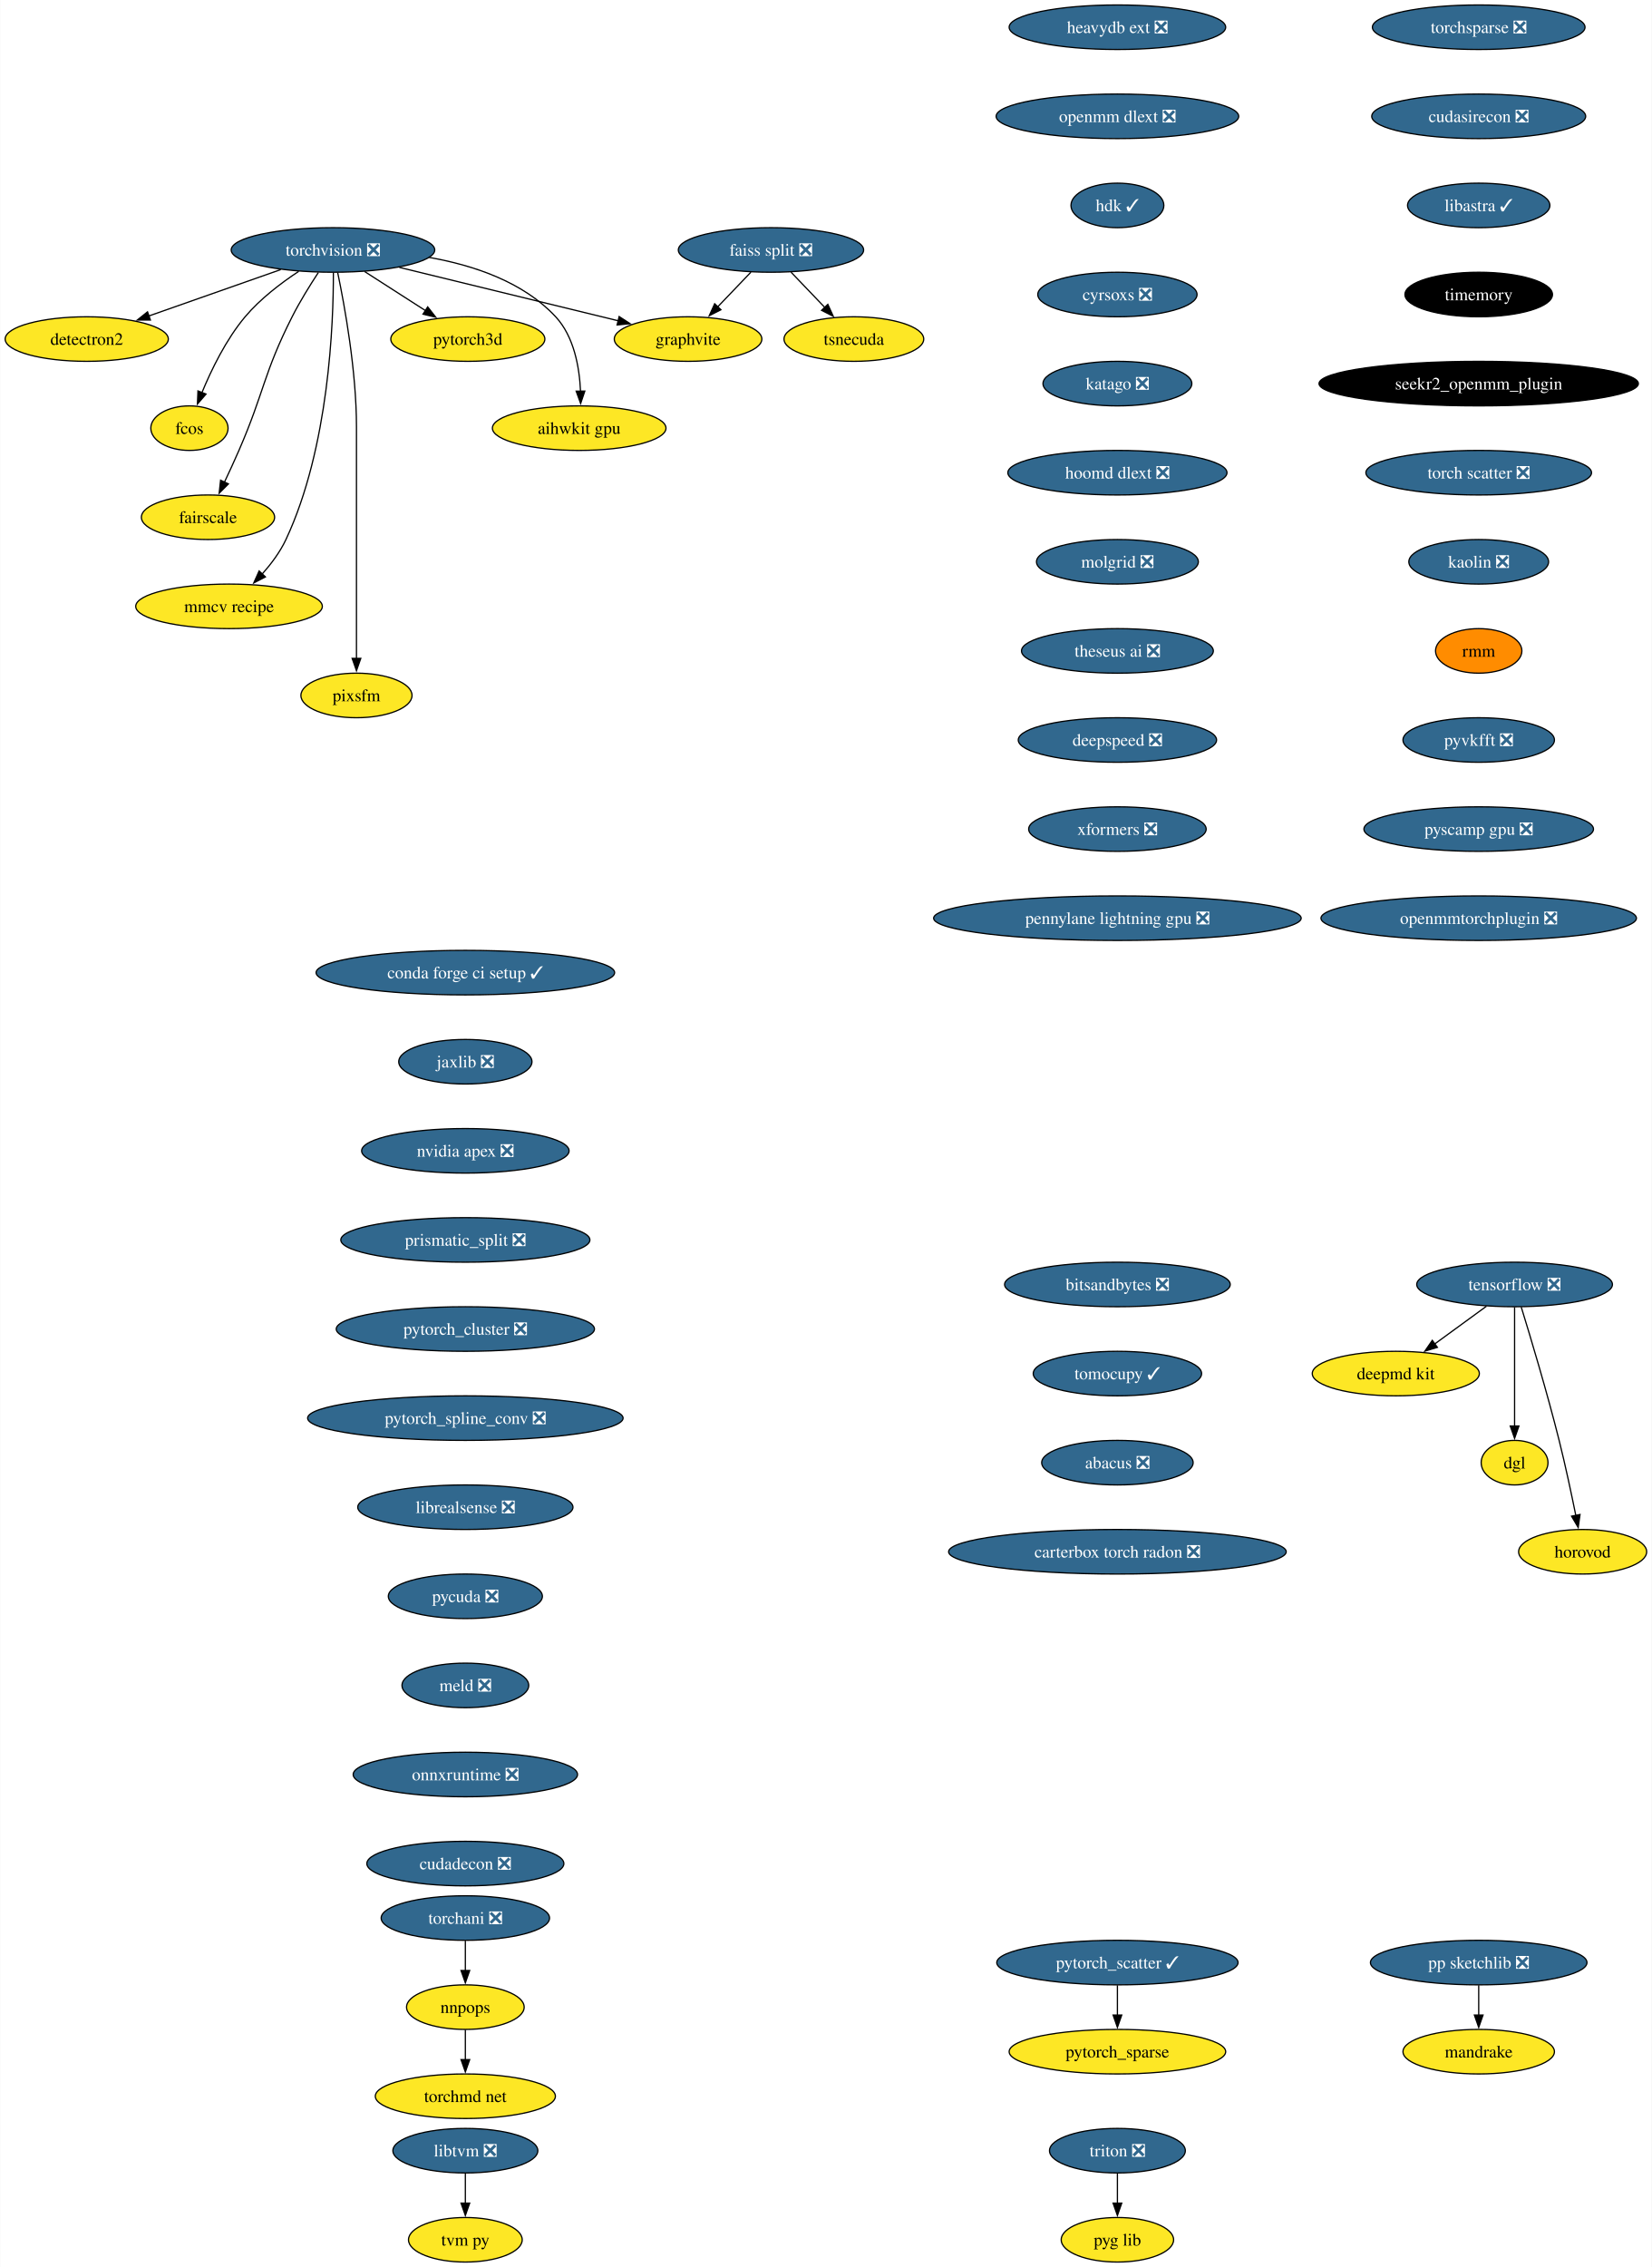
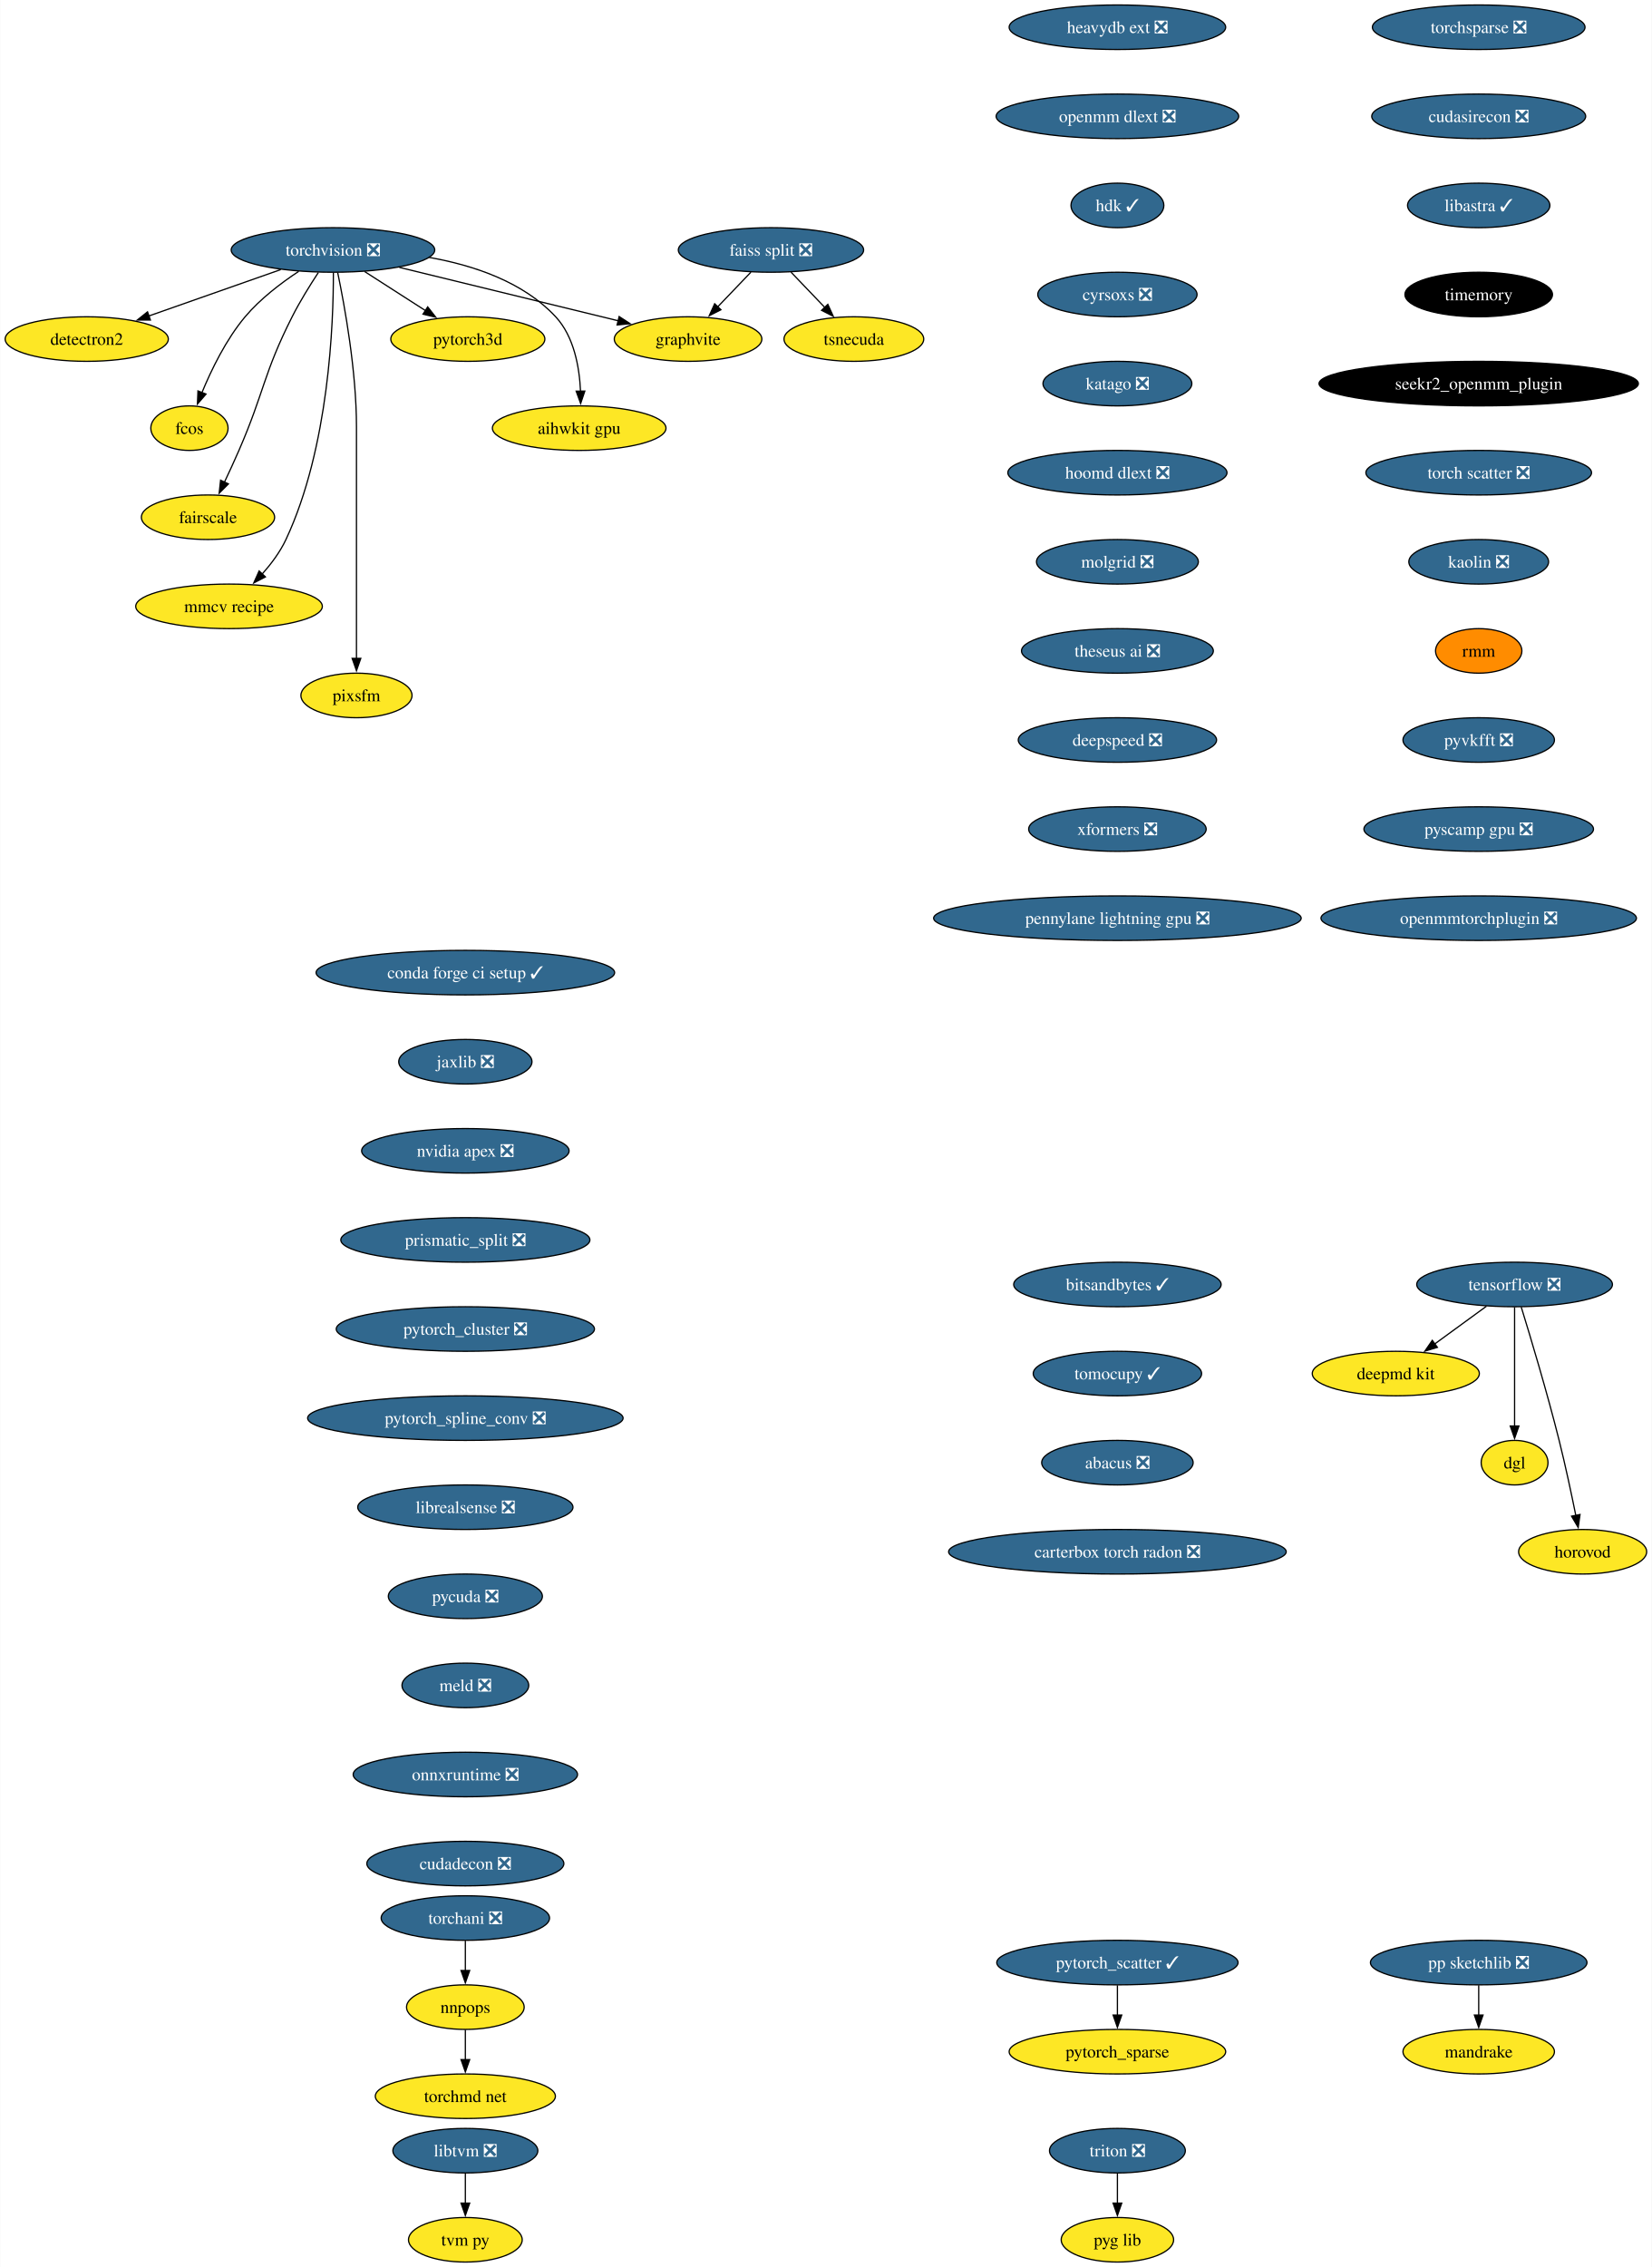
<svg xmlns="http://www.w3.org/2000/svg" xmlns:xlink="http://www.w3.org/1999/xlink" width="1335pt" height="1832pt" viewBox="0.00 0.00 1334.67 1832.00">
  <g id="graph0" class="graph" transform="scale(1 1) rotate(0) translate(4 1828)">
    <polygon fill="white" stroke="none" points="-4,4 -4,-1828 1330.67,-1828 1330.67,4 -4,4" />
    <g id="node1" class="node">
      <g id="a_node1">
        <a xlink:href="https://github.com/conda-forge/torchvision-feedstock/pull/85" xlink:title="torchvision ❎">
          <ellipse fill="#31688e" stroke="black" cx="264.94" cy="-1626" rx="82.25" ry="18" />
          <text text-anchor="middle" x="264.94" y="-1621.33" font-family="Times,serif" font-size="14.00" fill="white">torchvision ❎</text>
        </a>
      </g>
    </g>
    <g id="node2" class="node">
      <g id="a_node2">
        <a xlink:href="https://github.com/conda-forge/detectron2-feedstock" xlink:title="detectron2">
          <ellipse fill="#fde725" stroke="black" cx="65.94" cy="-1554" rx="65.94" ry="18" />
          <text text-anchor="middle" x="65.94" y="-1549.33" font-family="Times,serif" font-size="14.00">detectron2</text>
        </a>
      </g>
    </g>
    <g id="edge1" class="edge">
      <path fill="none" stroke="black" d="M222.74,-1610.15C191.58,-1599.19 149.04,-1584.23 116.13,-1572.66" />
      <polygon fill="black" stroke="black" points="117.4,-1569.39 106.8,-1569.37 115.07,-1575.99 117.4,-1569.39" />
    </g>
    <g id="node3" class="node">
      <g id="a_node3">
        <a xlink:href="https://github.com/conda-forge/fcos-feedstock" xlink:title="fcos">
          <ellipse fill="#fde725" stroke="black" cx="148.94" cy="-1482" rx="31.22" ry="18" />
          <text text-anchor="middle" x="148.94" y="-1477.33" font-family="Times,serif" font-size="14.00">fcos</text>
        </a>
      </g>
    </g>
    <g id="edge2" class="edge">
      <path fill="none" stroke="black" d="M237.22,-1608.68C222.98,-1599.29 206.11,-1586.48 193.94,-1572 178.55,-1553.69 166.67,-1529.23 158.99,-1510.59" />
      <polygon fill="black" stroke="black" points="162.34,-1509.53 155.41,-1501.51 155.82,-1512.1 162.34,-1509.53" />
    </g>
    <g id="node4" class="node">
      <g id="a_node4">
        <a xlink:href="https://github.com/conda-forge/fairscale-feedstock" xlink:title="fairscale">
          <ellipse fill="#fde725" stroke="black" cx="163.94" cy="-1410" rx="53.84" ry="18" />
          <text text-anchor="middle" x="163.94" y="-1405.33" font-family="Times,serif" font-size="14.00">fairscale</text>
        </a>
      </g>
    </g>
    <g id="edge3" class="edge">
      <path fill="none" stroke="black" d="M253.13,-1607.79C246.45,-1597.63 238.2,-1584.38 231.94,-1572 208.64,-1525.89 209.53,-1511.39 188.94,-1464 185.27,-1455.57 181.08,-1446.48 177.19,-1438.25" />
      <polygon fill="black" stroke="black" points="180.44,-1436.94 172.97,-1429.43 174.13,-1439.96 180.44,-1436.94" />
    </g>
    <g id="node5" class="node">
      <g id="a_node5">
        <a xlink:href="https://github.com/conda-forge/graphvite-feedstock" xlink:title="graphvite">
          <ellipse fill="#fde725" stroke="black" cx="551.94" cy="-1554" rx="59.63" ry="18" />
          <text text-anchor="middle" x="551.94" y="-1549.33" font-family="Times,serif" font-size="14.00">graphvite</text>
        </a>
      </g>
    </g>
    <g id="edge4" class="edge">
      <path fill="none" stroke="black" d="M318.58,-1611.92C369.07,-1599.6 444.38,-1581.23 495.7,-1568.72" />
      <polygon fill="black" stroke="black" points="496.23,-1572.19 505.12,-1566.42 494.57,-1565.39 496.23,-1572.19" />
    </g>
    <g id="node6" class="node">
      <g id="a_node6">
        <a xlink:href="https://github.com/conda-forge/mmcv-recipe-feedstock" xlink:title="mmcv recipe">
          <ellipse fill="#fde725" stroke="black" cx="180.94" cy="-1338" rx="75.41" ry="18" />
          <text text-anchor="middle" x="180.94" y="-1333.33" font-family="Times,serif" font-size="14.00">mmcv recipe</text>
        </a>
      </g>
    </g>
    <g id="edge5" class="edge">
      <path fill="none" stroke="black" d="M265.27,-1607.69C265.39,-1567.69 261.9,-1466.6 226.94,-1392 222.23,-1381.95 215.05,-1372.35 207.76,-1364.14" />
      <polygon fill="black" stroke="black" points="210.35,-1361.8 200.94,-1356.93 205.27,-1366.6 210.35,-1361.8" />
    </g>
    <g id="node7" class="node">
      <g id="a_node7">
        <a xlink:href="https://github.com/conda-forge/pixsfm-feedstock" xlink:title="pixsfm">
          <ellipse fill="#fde725" stroke="black" cx="283.94" cy="-1266" rx="44.9" ry="18" />
          <text text-anchor="middle" x="283.94" y="-1261.33" font-family="Times,serif" font-size="14.00">pixsfm</text>
        </a>
      </g>
    </g>
    <g id="edge6" class="edge">
      <path fill="none" stroke="black" d="M268.78,-1607.61C274.34,-1580.94 283.94,-1528.27 283.94,-1483 283.94,-1483 283.94,-1483 283.94,-1409 283.94,-1369.74 283.94,-1324.38 283.94,-1295.69" />
      <polygon fill="black" stroke="black" points="287.44,-1296 283.94,-1286 280.44,-1296 287.44,-1296" />
    </g>
    <g id="node8" class="node">
      <g id="a_node8">
        <a xlink:href="https://github.com/conda-forge/pytorch3d-feedstock" xlink:title="pytorch3d">
          <ellipse fill="#fde725" stroke="black" cx="373.94" cy="-1554" rx="62.26" ry="18" />
          <text text-anchor="middle" x="373.94" y="-1549.33" font-family="Times,serif" font-size="14.00">pytorch3d</text>
        </a>
      </g>
    </g>
    <g id="edge7" class="edge">
      <path fill="none" stroke="black" d="M290.49,-1608.59C305.19,-1599.15 323.84,-1587.17 339.78,-1576.94" />
      <polygon fill="black" stroke="black" points="341.5,-1579.99 348.02,-1571.65 337.71,-1574.1 341.5,-1579.99" />
    </g>
    <g id="node9" class="node">
      <g id="a_node9">
        <a xlink:href="https://github.com/conda-forge/aihwkit-gpu-feedstock" xlink:title="aihwkit gpu">
          <ellipse fill="#fde725" stroke="black" cx="463.94" cy="-1482" rx="70.15" ry="18" />
          <text text-anchor="middle" x="463.94" y="-1477.33" font-family="Times,serif" font-size="14.00">aihwkit gpu</text>
        </a>
      </g>
    </g>
    <g id="edge8" class="edge">
      <path fill="none" stroke="black" d="M342.69,-1619.98C378.53,-1613.66 418.81,-1600.19 444.94,-1572 459.81,-1555.95 464.15,-1531.23 465.01,-1511.91" />
      <polygon fill="black" stroke="black" points="468.5,-1511.97 465.12,-1501.93 461.51,-1511.89 468.5,-1511.97" />
    </g>
    <g id="node10" class="node">
      <g id="a_node10">
        <a xlink:href="https://github.com/conda-forge/tensorflow-feedstock/pull/354" xlink:title="tensorflow ❎">
          <ellipse fill="#31688e" stroke="black" cx="1219.94" cy="-790" rx="79.09" ry="18" />
          <text text-anchor="middle" x="1219.94" y="-785.33" font-family="Times,serif" font-size="14.00" fill="white">tensorflow ❎</text>
        </a>
      </g>
    </g>
    <g id="node11" class="node">
      <g id="a_node11">
        <a xlink:href="https://github.com/conda-forge/deepmd-kit-feedstock" xlink:title="deepmd kit">
          <ellipse fill="#fde725" stroke="black" cx="1123.94" cy="-718" rx="67.52" ry="18" />
          <text text-anchor="middle" x="1123.94" y="-713.33" font-family="Times,serif" font-size="14.00">deepmd kit</text>
        </a>
      </g>
    </g>
    <g id="edge9" class="edge">
      <path fill="none" stroke="black" d="M1197.19,-772.41C1184.66,-763.28 1168.93,-751.81 1155.27,-741.84" />
      <polygon fill="black" stroke="black" points="1157.56,-739.18 1147.42,-736.12 1153.44,-744.84 1157.56,-739.18" />
    </g>
    <g id="node12" class="node">
      <g id="a_node12">
        <a xlink:href="https://github.com/conda-forge/dgl-feedstock" xlink:title="dgl">
          <ellipse fill="#fde725" stroke="black" cx="1219.94" cy="-646" rx="27.01" ry="18" />
          <text text-anchor="middle" x="1219.94" y="-641.33" font-family="Times,serif" font-size="14.00">dgl</text>
        </a>
      </g>
    </g>
    <g id="edge10" class="edge">
      <path fill="none" stroke="black" d="M1219.94,-771.59C1219.94,-747.61 1219.94,-704.14 1219.94,-675.42" />
      <polygon fill="black" stroke="black" points="1223.44,-675.62 1219.94,-665.62 1216.44,-675.62 1223.44,-675.62" />
    </g>
    <g id="node13" class="node">
      <g id="a_node13">
        <a xlink:href="https://github.com/conda-forge/horovod-feedstock" xlink:title="horovod">
          <ellipse fill="#fde725" stroke="black" cx="1274.94" cy="-574" rx="51.74" ry="18" />
          <text text-anchor="middle" x="1274.94" y="-569.33" font-family="Times,serif" font-size="14.00">horovod</text>
        </a>
      </g>
    </g>
    <g id="edge11" class="edge">
      <path fill="none" stroke="black" d="M1225.33,-771.71C1232.74,-747.69 1246.23,-702.78 1255.94,-664 1260.99,-643.83 1265.87,-620.87 1269.42,-603.32" />
      <polygon fill="black" stroke="black" points="1272.83,-604.12 1271.35,-593.63 1265.97,-602.75 1272.83,-604.12" />
    </g>
    <g id="node14" class="node">
      <g id="a_node14">
        <a xlink:href="https://github.com/conda-forge/conda-forge-ci-setup-feedstock/pull/301" xlink:title="conda forge ci setup ✓">
          <ellipse fill="#31688e" stroke="black" cx="371.94" cy="-1042" rx="120.65" ry="18" />
          <text text-anchor="middle" x="371.94" y="-1037.33" font-family="Times,serif" font-size="14.00" fill="white">conda forge ci setup ✓</text>
        </a>
      </g>
    </g>
    <g id="node15" class="node">
      <g id="a_node15">
        <a xlink:href="https://github.com/conda-forge/jaxlib-feedstock/pull/209" xlink:title="jaxlib ❎">
          <ellipse fill="#31688e" stroke="black" cx="371.94" cy="-970" rx="53.84" ry="18" />
          <text text-anchor="middle" x="371.94" y="-965.33" font-family="Times,serif" font-size="14.00" fill="white">jaxlib ❎</text>
        </a>
      </g>
    </g>
    <g id="node16" class="node">
      <g id="a_node16">
        <a xlink:href="https://github.com/conda-forge/nvidia-apex-feedstock/pull/37" xlink:title="nvidia apex ❎">
          <ellipse fill="#31688e" stroke="black" cx="371.94" cy="-898" rx="83.83" ry="18" />
          <text text-anchor="middle" x="371.94" y="-893.33" font-family="Times,serif" font-size="14.00" fill="white">nvidia apex ❎</text>
        </a>
      </g>
    </g>
    <g id="node17" class="node">
      <g id="a_node17">
        <a xlink:href="https://github.com/conda-forge/prismatic_split-feedstock/pull/54" xlink:title="prismatic_split ❎">
          <ellipse fill="#31688e" stroke="black" cx="371.94" cy="-826" rx="100.66" ry="18" />
          <text text-anchor="middle" x="371.94" y="-821.33" font-family="Times,serif" font-size="14.00" fill="white">prismatic_split ❎</text>
        </a>
      </g>
    </g>
    <g id="node18" class="node">
      <g id="a_node18">
        <a xlink:href="https://github.com/conda-forge/pytorch_cluster-feedstock/pull/49" xlink:title="pytorch_cluster ❎">
          <ellipse fill="#31688e" stroke="black" cx="371.94" cy="-754" rx="104.35" ry="18" />
          <text text-anchor="middle" x="371.94" y="-749.33" font-family="Times,serif" font-size="14.00" fill="white">pytorch_cluster ❎</text>
        </a>
      </g>
    </g>
    <g id="node23" class="node">
      <g id="a_node23">
        <a xlink:href="https://github.com/conda-forge/pytorch_spline_conv-feedstock/pull/36" xlink:title="pytorch_spline_conv ❎">
          <ellipse fill="#31688e" stroke="black" cx="371.94" cy="-682" rx="127.49" ry="18" />
          <text text-anchor="middle" x="371.94" y="-677.33" font-family="Times,serif" font-size="14.00" fill="white">pytorch_spline_conv ❎</text>
        </a>
      </g>
    </g>
    <g id="node19" class="node">
      <g id="a_node19">
        <a xlink:href="https://github.com/conda-forge/pp-sketchlib-feedstock/pull/46" xlink:title="pp sketchlib ❎">
          <ellipse fill="#31688e" stroke="black" cx="1190.94" cy="-242" rx="87.51" ry="18" />
          <text text-anchor="middle" x="1190.94" y="-237.32" font-family="Times,serif" font-size="14.00" fill="white">pp sketchlib ❎</text>
        </a>
      </g>
    </g>
    <g id="node20" class="node">
      <g id="a_node20">
        <a xlink:href="https://github.com/conda-forge/mandrake-feedstock" xlink:title="mandrake">
          <ellipse fill="#fde725" stroke="black" cx="1190.94" cy="-170" rx="61.2" ry="18" />
          <text text-anchor="middle" x="1190.94" y="-165.32" font-family="Times,serif" font-size="14.00">mandrake</text>
        </a>
      </g>
    </g>
    <g id="edge16" class="edge">
      <path fill="none" stroke="black" d="M1190.94,-223.7C1190.94,-216.41 1190.94,-207.73 1190.94,-199.54" />
      <polygon fill="black" stroke="black" points="1194.44,-199.62 1190.94,-189.62 1187.44,-199.62 1194.44,-199.62" />
    </g>
    <g id="node21" class="node">
      <g id="a_node21">
        <a xlink:href="https://github.com/conda-forge/faiss-split-feedstock/pull/72" xlink:title="faiss split ❎">
          <ellipse fill="#31688e" stroke="black" cx="618.94" cy="-1626" rx="74.88" ry="18" />
          <text text-anchor="middle" x="618.94" y="-1621.33" font-family="Times,serif" font-size="14.00" fill="white">faiss split ❎</text>
        </a>
      </g>
    </g>
    <g id="edge17" class="edge">
      <path fill="none" stroke="black" d="M602.72,-1608.05C594.66,-1599.63 584.75,-1589.28 575.84,-1579.97" />
      <polygon fill="black" stroke="black" points="578.5,-1577.69 569.06,-1572.88 573.44,-1582.53 578.5,-1577.69" />
    </g>
    <g id="node22" class="node">
      <g id="a_node22">
        <a xlink:href="https://github.com/conda-forge/tsnecuda-feedstock" xlink:title="tsnecuda">
          <ellipse fill="#fde725" stroke="black" cx="685.94" cy="-1554" rx="56.47" ry="18" />
          <text text-anchor="middle" x="685.94" y="-1549.33" font-family="Times,serif" font-size="14.00">tsnecuda</text>
        </a>
      </g>
    </g>
    <g id="edge18" class="edge">
      <path fill="none" stroke="black" d="M635.16,-1608.05C643.34,-1599.5 653.42,-1588.97 662.44,-1579.56" />
      <polygon fill="black" stroke="black" points="664.9,-1582.04 669.28,-1572.4 659.84,-1577.2 664.9,-1582.04" />
    </g>
    <g id="node26" class="node">
      <g id="a_node26">
        <a xlink:href="https://github.com/conda-forge/librealsense-feedstock/pull/56" xlink:title="librealsense ❎">
          <ellipse fill="#31688e" stroke="black" cx="371.94" cy="-610" rx="86.98" ry="18" />
          <text text-anchor="middle" x="371.94" y="-605.33" font-family="Times,serif" font-size="14.00" fill="white">librealsense ❎</text>
        </a>
      </g>
    </g>
    <g id="node24" class="node">
      <g id="a_node24">
        <a xlink:href="https://github.com/conda-forge/pytorch_scatter-feedstock/pull/59" xlink:title="pytorch_scatter ✓">
          <ellipse fill="#31688e" stroke="black" cx="898.94" cy="-242" rx="97.51" ry="18" />
          <text text-anchor="middle" x="898.94" y="-237.32" font-family="Times,serif" font-size="14.00" fill="white">pytorch_scatter ✓</text>
        </a>
      </g>
    </g>
    <g id="node25" class="node">
      <g id="a_node25">
        <a xlink:href="https://github.com/conda-forge/pytorch_sparse-feedstock" xlink:title="pytorch_sparse">
          <ellipse fill="#fde725" stroke="black" cx="898.94" cy="-170" rx="87.51" ry="18" />
          <text text-anchor="middle" x="898.94" y="-165.32" font-family="Times,serif" font-size="14.00">pytorch_sparse</text>
        </a>
      </g>
    </g>
    <g id="edge20" class="edge">
      <path fill="none" stroke="black" d="M898.94,-223.7C898.94,-216.41 898.94,-207.73 898.94,-199.54" />
      <polygon fill="black" stroke="black" points="902.44,-199.62 898.94,-189.62 895.44,-199.62 902.44,-199.62" />
    </g>
    <g id="node32" class="node">
      <g id="a_node32">
        <a xlink:href="https://github.com/conda-forge/pycuda-feedstock/pull/33" xlink:title="pycuda ❎">
          <ellipse fill="#31688e" stroke="black" cx="371.94" cy="-538" rx="62.26" ry="18" />
          <text text-anchor="middle" x="371.94" y="-533.33" font-family="Times,serif" font-size="14.00" fill="white">pycuda ❎</text>
        </a>
      </g>
    </g>
    <g id="node27" class="node">
      <g id="a_node27">
        <a xlink:href="https://github.com/conda-forge/libtvm-feedstock/pull/35" xlink:title="libtvm ❎">
          <ellipse fill="#31688e" stroke="black" cx="371.94" cy="-90" rx="58.57" ry="18" />
          <text text-anchor="middle" x="371.94" y="-85.33" font-family="Times,serif" font-size="14.00" fill="white">libtvm ❎</text>
        </a>
      </g>
    </g>
    <g id="node28" class="node">
      <g id="a_node28">
        <a xlink:href="https://github.com/conda-forge/tvm-py-feedstock" xlink:title="tvm py">
          <ellipse fill="#fde725" stroke="black" cx="371.94" cy="-18" rx="45.95" ry="18" />
          <text text-anchor="middle" x="371.94" y="-13.32" font-family="Times,serif" font-size="14.00">tvm py</text>
        </a>
      </g>
    </g>
    <g id="edge22" class="edge">
      <path fill="none" stroke="black" d="M371.94,-71.7C371.94,-64.41 371.94,-55.73 371.94,-47.54" />
      <polygon fill="black" stroke="black" points="375.44,-47.62 371.94,-37.62 368.44,-47.62 375.44,-47.62" />
    </g>
    <g id="node29" class="node">
      <g id="a_node29">
        <a xlink:href="https://github.com/conda-forge/torchani-feedstock/pull/28" xlink:title="torchani ❎">
          <ellipse fill="#31688e" stroke="black" cx="371.94" cy="-278" rx="68.04" ry="18" />
          <text text-anchor="middle" x="371.94" y="-273.32" font-family="Times,serif" font-size="14.00" fill="white">torchani ❎</text>
        </a>
      </g>
    </g>
    <g id="node30" class="node">
      <g id="a_node30">
        <a xlink:href="https://github.com/conda-forge/nnpops-feedstock" xlink:title="nnpops">
          <ellipse fill="#fde725" stroke="black" cx="371.94" cy="-206" rx="47.53" ry="18" />
          <text text-anchor="middle" x="371.94" y="-201.33" font-family="Times,serif" font-size="14.00">nnpops</text>
        </a>
      </g>
    </g>
    <g id="edge23" class="edge">
      <path fill="none" stroke="black" d="M371.94,-259.7C371.94,-252.41 371.94,-243.73 371.94,-235.54" />
      <polygon fill="black" stroke="black" points="375.44,-235.62 371.94,-225.62 368.44,-235.62 375.44,-235.62" />
    </g>
    <g id="node31" class="node">
      <g id="a_node31">
        <a xlink:href="https://github.com/conda-forge/torchmd-net-feedstock" xlink:title="torchmd net">
          <ellipse fill="#fde725" stroke="black" cx="371.94" cy="-134" rx="72.78" ry="18" />
          <text text-anchor="middle" x="371.94" y="-129.32" font-family="Times,serif" font-size="14.00">torchmd net</text>
        </a>
      </g>
    </g>
    <g id="edge24" class="edge">
      <path fill="none" stroke="black" d="M371.94,-187.7C371.94,-180.41 371.94,-171.73 371.94,-163.54" />
      <polygon fill="black" stroke="black" points="375.44,-163.62 371.94,-153.62 368.44,-163.62 375.44,-163.62" />
    </g>
    <g id="node33" class="node">
      <g id="a_node33">
        <a xlink:href="https://github.com/conda-forge/meld-feedstock/pull/23" xlink:title="meld ❎">
          <ellipse fill="#31688e" stroke="black" cx="371.94" cy="-466" rx="51.21" ry="18" />
          <text text-anchor="middle" x="371.94" y="-461.32" font-family="Times,serif" font-size="14.00" fill="white">meld ❎</text>
        </a>
      </g>
    </g>
    <g id="node34" class="node">
      <g id="a_node34">
        <a xlink:href="https://github.com/conda-forge/onnxruntime-feedstock/pull/88" xlink:title="onnxruntime ❎">
          <ellipse fill="#31688e" stroke="black" cx="371.94" cy="-394" rx="90.67" ry="18" />
          <text text-anchor="middle" x="371.94" y="-389.32" font-family="Times,serif" font-size="14.00" fill="white">onnxruntime ❎</text>
        </a>
      </g>
    </g>
    <g id="node35" class="node">
      <g id="a_node35">
        <a xlink:href="https://github.com/conda-forge/cudadecon-feedstock/pull/27" xlink:title="cudadecon ❎">
          <ellipse fill="#31688e" stroke="black" cx="371.94" cy="-322" rx="79.62" ry="18" />
          <text text-anchor="middle" x="371.94" y="-317.32" font-family="Times,serif" font-size="14.00" fill="white">cudadecon ❎</text>
        </a>
      </g>
    </g>
    <g id="node36" class="node">
      <g id="a_node36">
        <a xlink:href="https://github.com/conda-forge/torchsparse-feedstock/pull/30" xlink:title="torchsparse ❎">
          <ellipse fill="#31688e" stroke="black" cx="1190.94" cy="-1806" rx="85.93" ry="18" />
          <text text-anchor="middle" x="1190.94" y="-1801.33" font-family="Times,serif" font-size="14.00" fill="white">torchsparse ❎</text>
        </a>
      </g>
    </g>
    <g id="node37" class="node">
      <g id="a_node37">
        <a xlink:href="https://github.com/conda-forge/cudasirecon-feedstock/pull/27" xlink:title="cudasirecon ❎">
          <ellipse fill="#31688e" stroke="black" cx="1190.94" cy="-1734" rx="86.46" ry="18" />
          <text text-anchor="middle" x="1190.94" y="-1729.33" font-family="Times,serif" font-size="14.00" fill="white">cudasirecon ❎</text>
        </a>
      </g>
    </g>
    <g id="node38" class="node">
      <g id="a_node38">
        <a xlink:href="https://github.com/conda-forge/libastra-feedstock/pull/24" xlink:title="libastra ✓">
          <ellipse fill="#31688e" stroke="black" cx="1190.94" cy="-1662" rx="57.52" ry="18" />
          <text text-anchor="middle" x="1190.94" y="-1657.33" font-family="Times,serif" font-size="14.00" fill="white">libastra ✓</text>
        </a>
      </g>
    </g>
    <g id="node39" class="node">
      <g id="a_node39">
        <a xlink:href="https://github.com/conda-forge/timemory-feedstock" xlink:title="timemory">
          <ellipse fill="#000000" stroke="black" cx="1190.94" cy="-1590" rx="59.63" ry="18" />
          <text text-anchor="middle" x="1190.94" y="-1585.33" font-family="Times,serif" font-size="14.00" fill="white">timemory</text>
        </a>
      </g>
    </g>
    <g id="node40" class="node">
      <g id="a_node40">
        <a xlink:href="https://github.com/conda-forge/seekr2_openmm_plugin-feedstock" xlink:title="seekr2_openmm_plugin">
          <ellipse fill="#000000" stroke="black" cx="1190.94" cy="-1518" rx="129.07" ry="18" />
          <text text-anchor="middle" x="1190.94" y="-1513.33" font-family="Times,serif" font-size="14.00" fill="white">seekr2_openmm_plugin</text>
        </a>
      </g>
    </g>
    <g id="node41" class="node">
      <g id="a_node41">
        <a xlink:href="https://github.com/conda-forge/torch-scatter-feedstock/pull/27" xlink:title="torch scatter ❎">
          <ellipse fill="#31688e" stroke="black" cx="1190.94" cy="-1446" rx="91.19" ry="18" />
          <text text-anchor="middle" x="1190.94" y="-1441.33" font-family="Times,serif" font-size="14.00" fill="white">torch scatter ❎</text>
        </a>
      </g>
    </g>
    <g id="node42" class="node">
      <g id="a_node42">
        <a xlink:href="https://github.com/conda-forge/kaolin-feedstock/pull/21" xlink:title="kaolin ❎">
          <ellipse fill="#31688e" stroke="black" cx="1190.94" cy="-1374" rx="56.47" ry="18" />
          <text text-anchor="middle" x="1190.94" y="-1369.33" font-family="Times,serif" font-size="14.00" fill="white">kaolin ❎</text>
        </a>
      </g>
    </g>
    <g id="node43" class="node">
      <g id="a_node43">
        <a xlink:href="https://github.com/conda-forge/rmm-feedstock" xlink:title="rmm">
          <ellipse fill="#ff8c00" stroke="black" cx="1190.94" cy="-1302" rx="34.9" ry="18" />
          <text text-anchor="middle" x="1190.94" y="-1297.33" font-family="Times,serif" font-size="14.00">rmm</text>
        </a>
      </g>
    </g>
    <g id="node44" class="node">
      <g id="a_node44">
        <a xlink:href="https://github.com/conda-forge/pyvkfft-feedstock/pull/24" xlink:title="pyvkfft ❎">
          <ellipse fill="#31688e" stroke="black" cx="1190.94" cy="-1230" rx="61.2" ry="18" />
          <text text-anchor="middle" x="1190.94" y="-1225.33" font-family="Times,serif" font-size="14.00" fill="white">pyvkfft ❎</text>
        </a>
      </g>
    </g>
    <g id="node45" class="node">
      <g id="a_node45">
        <a xlink:href="https://github.com/conda-forge/pyscamp-gpu-feedstock/pull/9" xlink:title="pyscamp gpu ❎">
          <ellipse fill="#31688e" stroke="black" cx="1190.94" cy="-1158" rx="92.77" ry="18" />
          <text text-anchor="middle" x="1190.94" y="-1153.33" font-family="Times,serif" font-size="14.00" fill="white">pyscamp gpu ❎</text>
        </a>
      </g>
    </g>
    <g id="node48" class="node">
      <g id="a_node48">
        <a xlink:href="https://github.com/conda-forge/openmmtorchplugin-feedstock/pull/22" xlink:title="openmmtorchplugin ❎">
          <ellipse fill="#31688e" stroke="black" cx="1190.94" cy="-1086" rx="127.49" ry="18" />
          <text text-anchor="middle" x="1190.94" y="-1081.33" font-family="Times,serif" font-size="14.00" fill="white">openmmtorchplugin ❎</text>
        </a>
      </g>
    </g>
    <g id="node46" class="node">
      <g id="a_node46">
        <a xlink:href="https://github.com/conda-forge/triton-feedstock/pull/16" xlink:title="triton ❎">
          <ellipse fill="#31688e" stroke="black" cx="898.94" cy="-90" rx="54.89" ry="18" />
          <text text-anchor="middle" x="898.94" y="-85.33" font-family="Times,serif" font-size="14.00" fill="white">triton ❎</text>
        </a>
      </g>
    </g>
    <g id="node47" class="node">
      <g id="a_node47">
        <a xlink:href="https://github.com/conda-forge/pyg-lib-feedstock" xlink:title="pyg lib">
          <ellipse fill="#fde725" stroke="black" cx="898.94" cy="-18" rx="45.42" ry="18" />
          <text text-anchor="middle" x="898.94" y="-13.32" font-family="Times,serif" font-size="14.00">pyg lib</text>
        </a>
      </g>
    </g>
    <g id="edge38" class="edge">
      <path fill="none" stroke="black" d="M898.94,-71.7C898.94,-64.41 898.94,-55.73 898.94,-47.54" />
      <polygon fill="black" stroke="black" points="902.44,-47.62 898.94,-37.62 895.44,-47.62 902.44,-47.62" />
    </g>
    <g id="node49" class="node">
      <g id="a_node49">
        <a xlink:href="https://github.com/conda-forge/heavydb-ext-feedstock/pull/65" xlink:title="heavydb ext ❎">
          <ellipse fill="#31688e" stroke="black" cx="898.94" cy="-1806" rx="87.51" ry="18" />
          <text text-anchor="middle" x="898.94" y="-1801.33" font-family="Times,serif" font-size="14.00" fill="white">heavydb ext ❎</text>
        </a>
      </g>
    </g>
    <g id="node50" class="node">
      <g id="a_node50">
        <a xlink:href="https://github.com/conda-forge/openmm-dlext-feedstock/pull/11" xlink:title="openmm dlext ❎">
          <ellipse fill="#31688e" stroke="black" cx="898.94" cy="-1734" rx="98.03" ry="18" />
          <text text-anchor="middle" x="898.94" y="-1729.33" font-family="Times,serif" font-size="14.00" fill="white">openmm dlext ❎</text>
        </a>
      </g>
    </g>
    <g id="node51" class="node">
      <g id="a_node51">
        <a xlink:href="https://github.com/conda-forge/hdk-feedstock/pull/56" xlink:title="hdk ✓">
          <ellipse fill="#31688e" stroke="black" cx="898.94" cy="-1662" rx="37.53" ry="18" />
          <text text-anchor="middle" x="898.94" y="-1657.33" font-family="Times,serif" font-size="14.00" fill="white">hdk ✓</text>
        </a>
      </g>
    </g>
    <g id="node52" class="node">
      <g id="a_node52">
        <a xlink:href="https://github.com/conda-forge/cyrsoxs-feedstock/pull/15" xlink:title="cyrsoxs ❎">
          <ellipse fill="#31688e" stroke="black" cx="898.94" cy="-1590" rx="64.36" ry="18" />
          <text text-anchor="middle" x="898.94" y="-1585.33" font-family="Times,serif" font-size="14.00" fill="white">cyrsoxs ❎</text>
        </a>
      </g>
    </g>
    <g id="node53" class="node">
      <g id="a_node53">
        <a xlink:href="https://github.com/conda-forge/katago-feedstock/pull/9" xlink:title="katago ❎">
          <ellipse fill="#31688e" stroke="black" cx="898.94" cy="-1518" rx="60.15" ry="18" />
          <text text-anchor="middle" x="898.94" y="-1513.33" font-family="Times,serif" font-size="14.00" fill="white">katago ❎</text>
        </a>
      </g>
    </g>
    <g id="node54" class="node">
      <g id="a_node54">
        <a xlink:href="https://github.com/conda-forge/hoomd-dlext-feedstock/pull/13" xlink:title="hoomd dlext ❎">
          <ellipse fill="#31688e" stroke="black" cx="898.94" cy="-1446" rx="88.56" ry="18" />
          <text text-anchor="middle" x="898.94" y="-1441.33" font-family="Times,serif" font-size="14.00" fill="white">hoomd dlext ❎</text>
        </a>
      </g>
    </g>
    <g id="node55" class="node">
      <g id="a_node55">
        <a xlink:href="https://github.com/conda-forge/molgrid-feedstock/pull/8" xlink:title="molgrid ❎">
          <ellipse fill="#31688e" stroke="black" cx="898.94" cy="-1374" rx="65.41" ry="18" />
          <text text-anchor="middle" x="898.94" y="-1369.33" font-family="Times,serif" font-size="14.00" fill="white">molgrid ❎</text>
        </a>
      </g>
    </g>
    <g id="node56" class="node">
      <g id="a_node56">
        <a xlink:href="https://github.com/conda-forge/theseus-ai-feedstock/pull/14" xlink:title="theseus ai ❎">
          <ellipse fill="#31688e" stroke="black" cx="898.94" cy="-1302" rx="77.52" ry="18" />
          <text text-anchor="middle" x="898.94" y="-1297.33" font-family="Times,serif" font-size="14.00" fill="white">theseus ai ❎</text>
        </a>
      </g>
    </g>
    <g id="node57" class="node">
      <g id="a_node57">
        <a xlink:href="https://github.com/conda-forge/deepspeed-feedstock/pull/42" xlink:title="deepspeed ❎">
          <ellipse fill="#31688e" stroke="black" cx="898.94" cy="-1230" rx="80.14" ry="18" />
          <text text-anchor="middle" x="898.94" y="-1225.33" font-family="Times,serif" font-size="14.00" fill="white">deepspeed ❎</text>
        </a>
      </g>
    </g>
    <g id="node58" class="node">
      <g id="a_node58">
        <a xlink:href="https://github.com/conda-forge/xformers-feedstock/pull/21" xlink:title="xformers ❎">
          <ellipse fill="#31688e" stroke="black" cx="898.94" cy="-1158" rx="71.73" ry="18" />
          <text text-anchor="middle" x="898.94" y="-1153.33" font-family="Times,serif" font-size="14.00" fill="white">xformers ❎</text>
        </a>
      </g>
    </g>
    <g id="node59" class="node">
      <g id="a_node59">
        <a xlink:href="https://github.com/conda-forge/pennylane-lightning-gpu-feedstock/pull/15" xlink:title="pennylane lightning gpu ❎">
          <ellipse fill="#31688e" stroke="black" cx="898.94" cy="-1086" rx="148.54" ry="18" />
          <text text-anchor="middle" x="898.94" y="-1081.33" font-family="Times,serif" font-size="14.00" fill="white">pennylane lightning gpu ❎</text>
        </a>
      </g>
    </g>
    <g id="node60" class="node">
      <g id="a_node60">
-         <a xlink:href="https://github.com/conda-forge/bitsandbytes-feedstock/pull/10" xlink:title="bitsandbytes ❎">
-           <ellipse fill="#31688e" stroke="black" cx="898.94" cy="-790" rx="91.19" ry="18" />
-           <text text-anchor="middle" x="898.94" y="-785.33" font-family="Times,serif" font-size="14.00" fill="white">bitsandbytes ❎</text>
+         <a xlink:href="https://github.com/conda-forge/bitsandbytes-feedstock/pull/10" xlink:title="bitsandbytes ✓">
+           <ellipse fill="#31688e" stroke="black" cx="898.94" cy="-790" rx="83.83" ry="18" />
+           <text text-anchor="middle" x="898.94" y="-785.33" font-family="Times,serif" font-size="14.00" fill="white">bitsandbytes ✓</text>
        </a>
      </g>
    </g>
    <g id="node61" class="node">
      <g id="a_node61">
        <a xlink:href="https://github.com/conda-forge/tomocupy-feedstock/pull/20" xlink:title="tomocupy ✓">
          <ellipse fill="#31688e" stroke="black" cx="898.94" cy="-718" rx="68.04" ry="18" />
          <text text-anchor="middle" x="898.94" y="-713.33" font-family="Times,serif" font-size="14.00" fill="white">tomocupy ✓</text>
        </a>
      </g>
    </g>
    <g id="node62" class="node">
      <g id="a_node62">
        <a xlink:href="https://github.com/conda-forge/abacus-feedstock/pull/15" xlink:title="abacus ❎">
          <ellipse fill="#31688e" stroke="black" cx="898.94" cy="-646" rx="61.2" ry="18" />
          <text text-anchor="middle" x="898.94" y="-641.33" font-family="Times,serif" font-size="14.00" fill="white">abacus ❎</text>
        </a>
      </g>
    </g>
    <g id="node63" class="node">
      <g id="a_node63">
        <a xlink:href="https://github.com/conda-forge/carterbox-torch-radon-feedstock/pull/8" xlink:title="carterbox torch radon ❎">
          <ellipse fill="#31688e" stroke="black" cx="898.94" cy="-574" rx="136.44" ry="18" />
          <text text-anchor="middle" x="898.94" y="-569.33" font-family="Times,serif" font-size="14.00" fill="white">carterbox torch radon ❎</text>
        </a>
      </g>
    </g>
  </g>
</svg>
